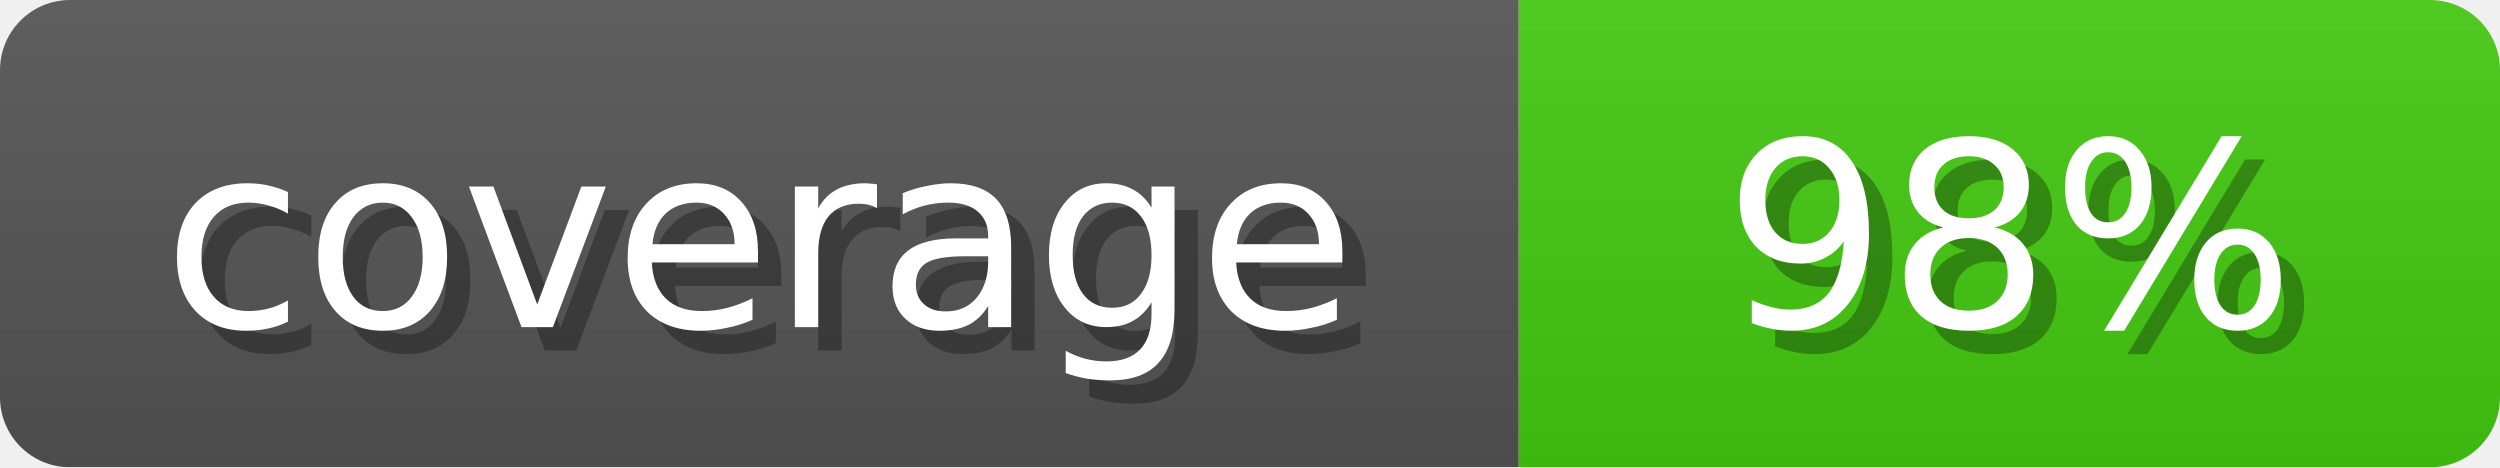
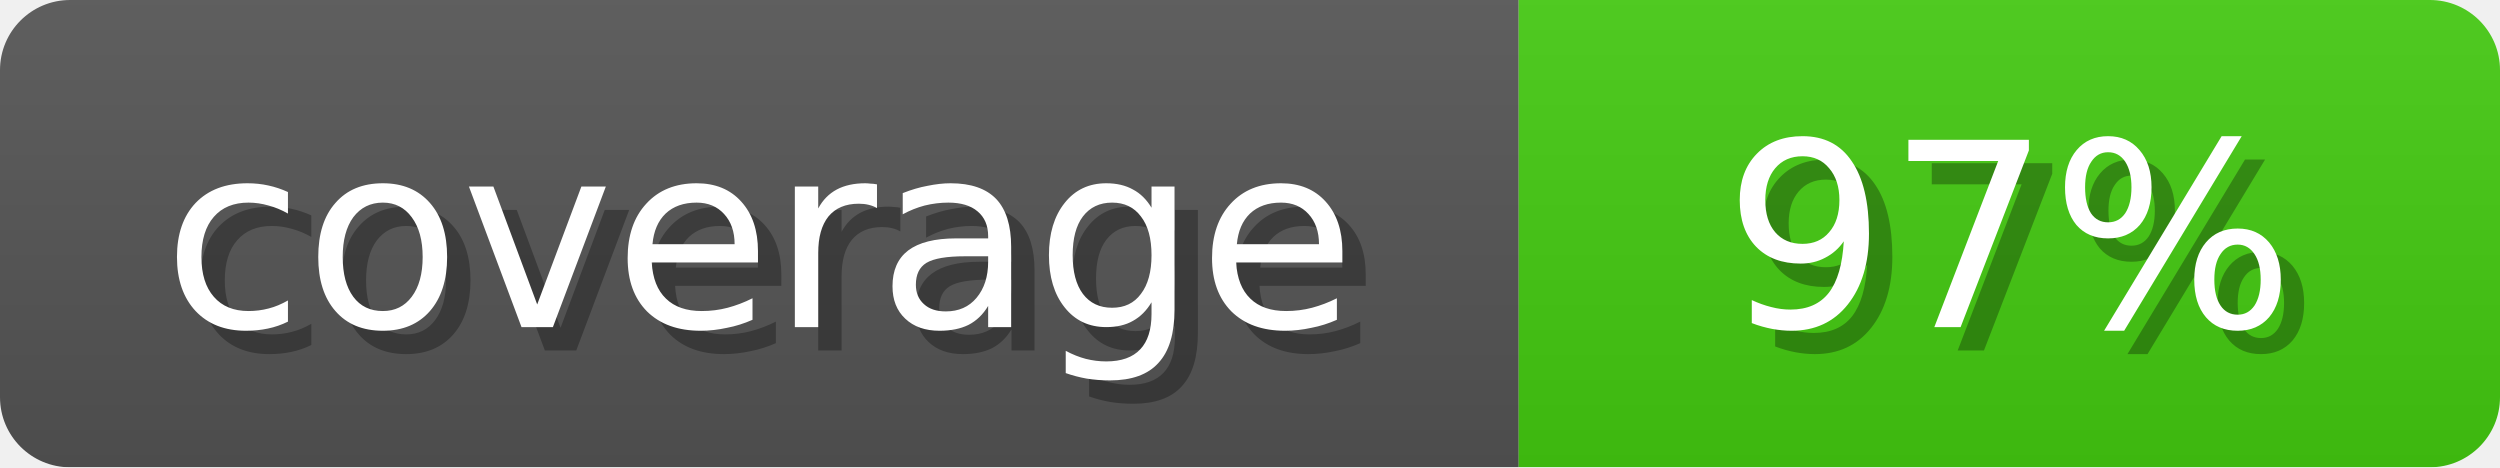
<svg xmlns="http://www.w3.org/2000/svg" width="107" height="20">
  <linearGradient id="b" x2="0" y2="100%">
    <stop offset="0" stop-color="#bbb" stop-opacity=".1" />
    <stop offset="1" stop-opacity=".1" />
  </linearGradient>
  <mask id="anybadge_1">
    <rect width="107" height="20" rx="3" fill="#fff" />
  </mask>
  <g mask="url(#anybadge_1)">
    <path fill="#555" d="M0 0h65v20H0z" />
    <path fill="#4C1" d="M65 0h42v20H65z" />
    <path fill="url(#b)" d="M0 0h107v20H0z" />
  </g>
  <g fill="#fff" text-anchor="middle" font-family="DejaVu Sans,Verdana,Geneva,sans-serif" font-size="11">
    <text x="33.5" y="15" fill="#010101" fill-opacity=".3">coverage</text>
    <text x="32.5" y="14">coverage</text>
  </g>
  <g fill="#fff" text-anchor="middle" font-family="DejaVu Sans,Verdana,Geneva,sans-serif" font-size="11">
-     <text x="87.0" y="15" fill="#010101" fill-opacity=".3"> 98% </text>
-     <text x="86.0" y="14"> 98% </text>
+     <text x="87.0" y="15" fill="#010101" fill-opacity=".3"> 97% </text>
+     <text x="86.0" y="14"> 97% </text>
  </g>
</svg>
